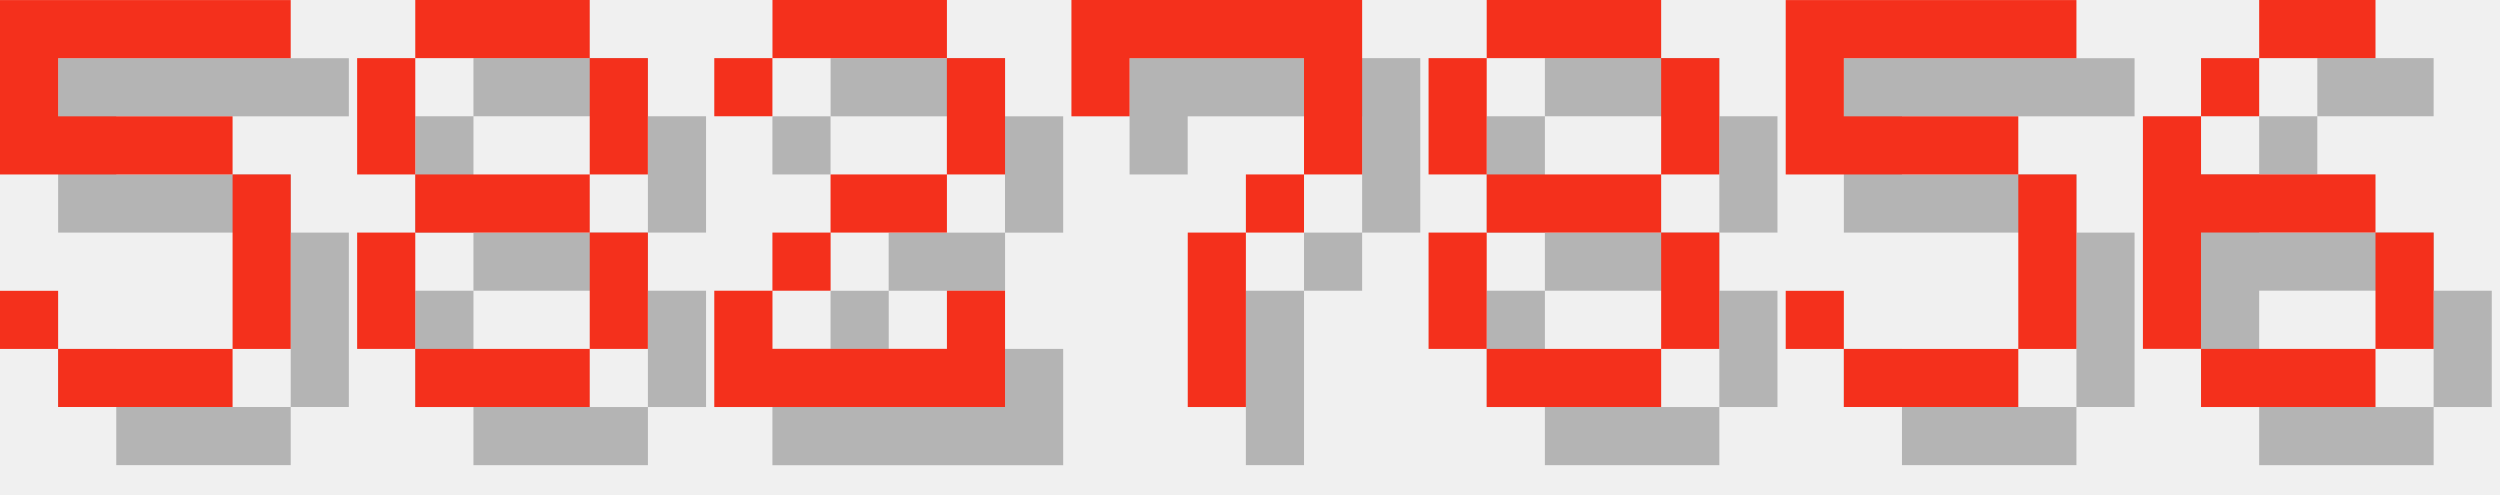
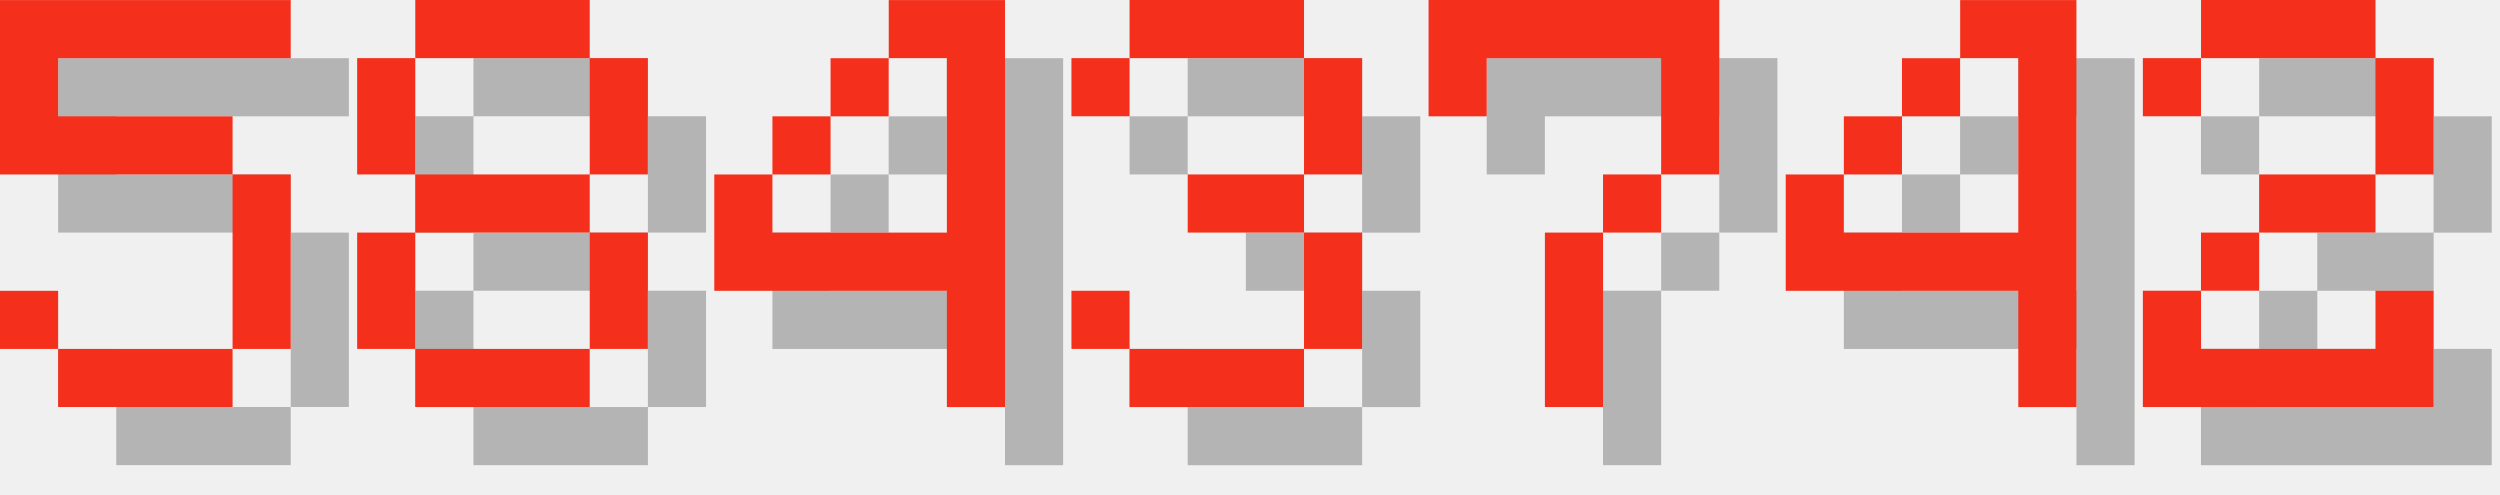
<svg xmlns="http://www.w3.org/2000/svg" version="1.1" width="182.0" height="36">
  <style>
        .text-foreground {
            fill: #F4301C;
        }
        .text-shadow {
            fill: #000000;
            fill-opacity: 0.25;
        }
    </style>
  <g class="digit" id="digit_5" transform="translate(0.0, 0), scale(4)">
    <path id="digit_5_shadow" class="text-shadow" d="m1.058 1.058v3.175h4.233v3.175h-3.175v-1.058h-1.058v1.058h1.058v1.058h3.175v-1.058h1.058v-3.175h-1.058v-1.058h-3.175v-1.058h4.233v-1.058h-5.292z" fill-opacity=".5" style="paint-order:stroke fill markers" />
    <path id="digit_5_fg" class="text-foreground" d="m0 0v3.175h4.233v3.175h-3.175v-1.058h-1.058v1.058h1.058v1.058h3.175v-1.058h1.058v-3.175h-1.058v-1.058h-3.175v-1.058h4.233v-1.058h-5.292z" fill="#fff" style="paint-order:stroke fill markers" />
  </g>
  <g class="digit" id="digit_8" transform="translate(26.0, 0), scale(4)">
    <path id="digit_8_shadow" class="text-shadow" d="m2.117 1.058v1.058h3.175v-1.058h-3.175zm3.175 1.058v2.117h1.058v-2.117h-1.058zm0 2.117h-3.175v1.058h3.175v-1.058zm0 1.058v2.117h1.058v-2.117h-1.058zm0 2.117h-3.175v1.058h3.175v-1.058zm-3.175 0v-2.117h-1.058v2.117h1.058zm0-3.175v-2.117h-1.058v2.117h1.058z" fill-opacity=".5" style="paint-order:stroke fill markers" />
    <path id="digit_8_fg" class="text-foreground" d="m1.058 0v1.058h3.175v-1.058h-3.175zm3.175 1.058v2.117h1.058v-2.117h-1.058zm0 2.117h-3.175v1.058h3.175v-1.058zm0 1.058v2.117h1.058v-2.117h-1.058zm0 2.117h-3.175v1.058h3.175v-1.058zm-3.175 0v-2.117h-1.058v2.117h1.058zm0-3.175v-2.117h-1.058v2.117h1.058z" fill="#fff" style="paint-order:stroke fill markers" />
  </g>
-   <g class="digit" id="digit_2" transform="translate(52.0, 0), scale(4)">
+   <g class="digit" id="digit_4" transform="translate(52.0, 0), scale(4)">
+     <path id="digit_4_shadow" class="text-shadow" d="m4.233 1.058v1.058h1.058v3.175h-3.175v-1.058h-1.058v2.117h4.233v2.117h1.058v-7.408h-2.117zm-2.117 3.175h1.058v-1.058h-1.058v1.058zm1.058-1.058h1.058v-1.058h-1.058v1.058z" fill-opacity=".5" style="paint-order:stroke fill markers" />
+     <path id="digit_4_fg" class="text-foreground" d="m3.175 0v1.058h1.058v3.175h-3.175v-1.058h-1.058v2.117h4.233v2.117h1.058v-7.408h-2.117zm-2.117 3.175h1.058v-1.058h-1.058v1.058zm1.058-1.058h1.058v-1.058h-1.058v1.058z" fill="#fff" style="paint-order:stroke fill markers" />
+   </g>
+   <g class="digit" id="digit_3" transform="translate(78.0, 0), scale(4)">
+     <path id="digit_3_shadow" class="text-shadow" d="m1.058 2.117v1.058h1.058v-1.058h3.175v2.117h-2.117v1.058h2.117v2.117h-3.175v-1.058h-1.058v1.058h1.058v1.058h3.175v-1.058h1.058v-2.117h-1.058v-1.058h1.058v-2.117h-1.058v-1.058h-3.175v1.058h-1.058z" fill-opacity=".5" style="paint-order:stroke fill markers" />
+     <path id="digit_3_fg" class="text-foreground" d="m0 1.058v1.058h1.058v-1.058h3.175v2.117h-2.117v1.058h2.117v2.117h-3.175v-1.058h-1.058v1.058h1.058v1.058h3.175v-1.058h1.058v-2.117h-1.058v-1.058h1.058v-2.117h-1.058v-1.058h-3.175v1.058h-1.058z" fill="#fff" style="paint-order:stroke fill markers" />
+   </g>
+   <g class="digit" id="digit_7" transform="translate(104.0, 0), scale(4)">
+     <path id="digit_7_shadow" class="text-shadow" d="m1.058 1.058 2e-6 2.117h1.058v-1.058h3.175v1.058l2e-7 1.058h-1.058v1.058h-1.058l4e-7 3.175 1.058 1e-7v-3.175h1.058v-1.058h1.058l5e-7 -1.058v-2.117z" fill-opacity=".5" style="paint-order:stroke fill markers" />
+     <path id="digit_7_fg" class="text-foreground" d="m0 0 2e-6 2.117h1.058v-1.058h3.175v1.058l2e-7 1.058h-1.058v1.058h-1.058l4e-7 3.175 1.058 1e-7v-3.175h1.058v-1.058h1.058l5e-7 -1.058v-2.117z" fill="#fff" style="paint-order:stroke fill markers" />
+   </g>
+   <g class="digit" id="digit_4" transform="translate(130.0, 0), scale(4)">
+     <path id="digit_4_shadow" class="text-shadow" d="m4.233 1.058v1.058h1.058v3.175h-3.175v-1.058h-1.058v2.117h4.233v2.117h1.058v-7.408h-2.117zm-2.117 3.175h1.058v-1.058h-1.058v1.058zm1.058-1.058h1.058v-1.058h-1.058v1.058z" fill-opacity=".5" style="paint-order:stroke fill markers" />
+     <path id="digit_4_fg" class="text-foreground" d="m3.175 0v1.058h1.058v3.175h-3.175v-1.058h-1.058v2.117h4.233v2.117h1.058v-7.408h-2.117zm-2.117 3.175h1.058v-1.058h-1.058v1.058zm1.058-1.058h1.058v-1.058h-1.058v1.058z" fill="#fff" style="paint-order:stroke fill markers" />
+   </g>
+   <g class="digit" id="digit_2" transform="translate(156.0, 0), scale(4)">
    <path id="digit_2_shadow" class="text-shadow" d="m1.058 2.117v1.058h1.058v-1.058h3.175v2.117h-2.117v1.058h-1.058v1.058h-1.058v2.117h5.292v-2.117h-1.058v1.058h-3.175v-1.058h1.058v-1.058h2.117v-1.058h1.058v-2.117h-1.058v-1.058h-3.175v1.058h-1.058z" fill-opacity=".5" style="paint-order:stroke fill markers" />
    <path id="digit_2_fg" class="text-foreground" d="m0 1.058v1.058h1.058v-1.058h3.175v2.117h-2.117v1.058h-1.058v1.058h-1.058v2.117h5.292v-2.117h-1.058v1.058h-3.175v-1.058h1.058v-1.058h2.117v-1.058h1.058v-2.117h-1.058v-1.058h-3.175v1.058h-1.058z" fill="#fff" style="paint-order:stroke fill markers" />
  </g>
-   <g class="digit" id="digit_7" transform="translate(78.0, 0), scale(4)">
-     <path id="digit_7_shadow" class="text-shadow" d="m1.058 1.058 2e-6 2.117h1.058v-1.058h3.175v1.058l2e-7 1.058h-1.058v1.058h-1.058l4e-7 3.175 1.058 1e-7v-3.175h1.058v-1.058h1.058l5e-7 -1.058v-2.117z" fill-opacity=".5" style="paint-order:stroke fill markers" />
-     <path id="digit_7_fg" class="text-foreground" d="m0 0 2e-6 2.117h1.058v-1.058h3.175v1.058l2e-7 1.058h-1.058v1.058h-1.058l4e-7 3.175 1.058 1e-7v-3.175h1.058v-1.058h1.058l5e-7 -1.058v-2.117z" fill="#fff" style="paint-order:stroke fill markers" />
-   </g>
-   <g class="digit" id="digit_8" transform="translate(104.0, 0), scale(4)">
-     <path id="digit_8_shadow" class="text-shadow" d="m2.117 1.058v1.058h3.175v-1.058h-3.175zm3.175 1.058v2.117h1.058v-2.117h-1.058zm0 2.117h-3.175v1.058h3.175v-1.058zm0 1.058v2.117h1.058v-2.117h-1.058zm0 2.117h-3.175v1.058h3.175v-1.058zm-3.175 0v-2.117h-1.058v2.117h1.058zm0-3.175v-2.117h-1.058v2.117h1.058z" fill-opacity=".5" style="paint-order:stroke fill markers" />
-     <path id="digit_8_fg" class="text-foreground" d="m1.058 0v1.058h3.175v-1.058h-3.175zm3.175 1.058v2.117h1.058v-2.117h-1.058zm0 2.117h-3.175v1.058h3.175v-1.058zm0 1.058v2.117h1.058v-2.117h-1.058zm0 2.117h-3.175v1.058h3.175v-1.058zm-3.175 0v-2.117h-1.058v2.117h1.058zm0-3.175v-2.117h-1.058v2.117h1.058z" fill="#fff" style="paint-order:stroke fill markers" />
-   </g>
-   <g class="digit" id="digit_5" transform="translate(130.0, 0), scale(4)">
-     <path id="digit_5_shadow" class="text-shadow" d="m1.058 1.058v3.175h4.233v3.175h-3.175v-1.058h-1.058v1.058h1.058v1.058h3.175v-1.058h1.058v-3.175h-1.058v-1.058h-3.175v-1.058h4.233v-1.058h-5.292z" fill-opacity=".5" style="paint-order:stroke fill markers" />
-     <path id="digit_5_fg" class="text-foreground" d="m0 0v3.175h4.233v3.175h-3.175v-1.058h-1.058v1.058h1.058v1.058h3.175v-1.058h1.058v-3.175h-1.058v-1.058h-3.175v-1.058h4.233v-1.058h-5.292z" fill="#fff" style="paint-order:stroke fill markers" />
-   </g>
-   <g class="digit" id="digit_6" transform="translate(156.0, 0), scale(4)">
-     <path id="digit_6_shadow" class="text-shadow" d="m3.175 1.058v1.058h2.117v-1.058h-2.117zm0 1.058h-1.058v1.058h1.058v-1.058zm-1.058 1.058h-1.058v4.233h1.058v-2.117h3.175v-1.058h-3.175v-1.058zm3.175 2.117v2.117h1.058v-2.117h-1.058zm0 2.117h-3.175v1.058h3.175v-1.058z" fill-opacity=".5" style="paint-order:stroke fill markers" />
-     <path id="digit_6_fg" class="text-foreground" d="m2.117 0v1.058h2.117v-1.058h-2.117zm0 1.058h-1.058v1.058h1.058v-1.058zm-1.058 1.058h-1.058v4.233h1.058v-2.117h3.175v-1.058h-3.175v-1.058zm3.175 2.117v2.117h1.058v-2.117h-1.058zm0 2.117h-3.175v1.058h3.175v-1.058z" fill="#fff" style="paint-order:stroke fill markers" />
-   </g>
</svg>
